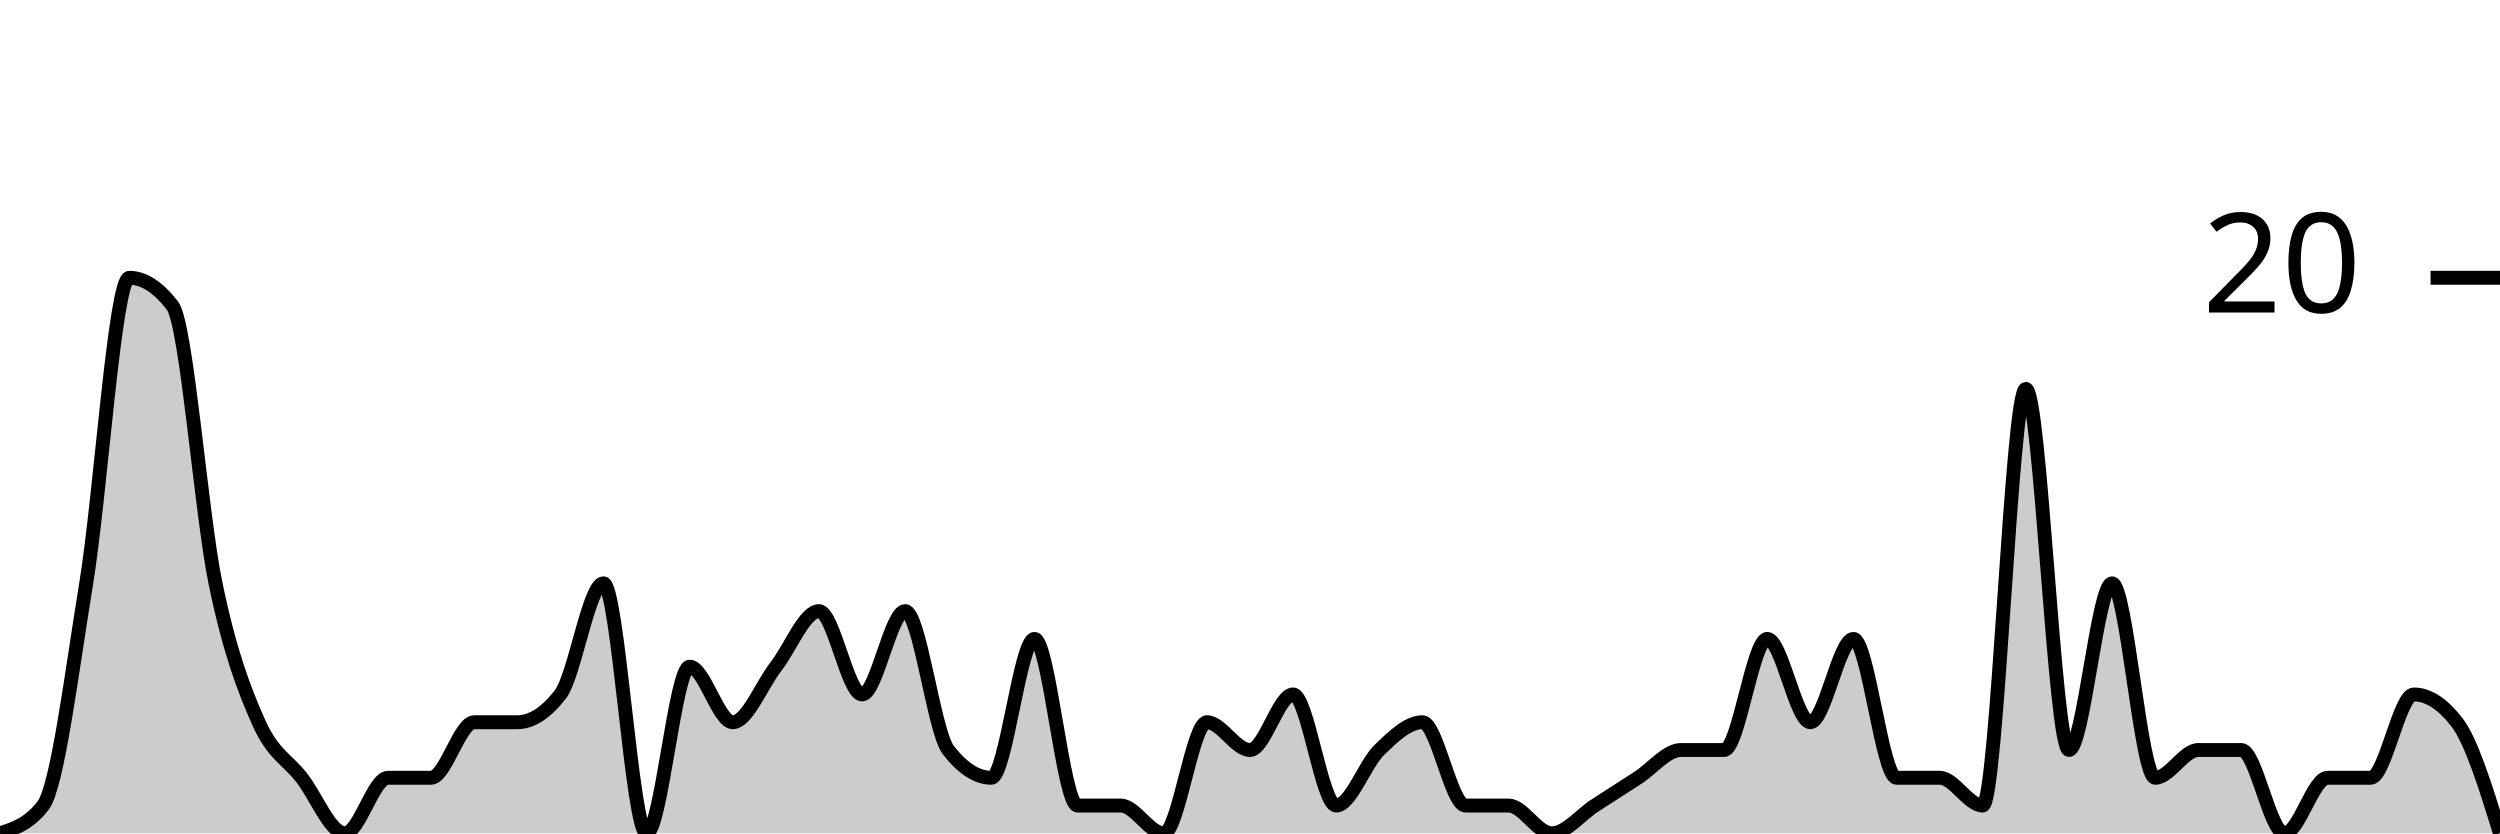
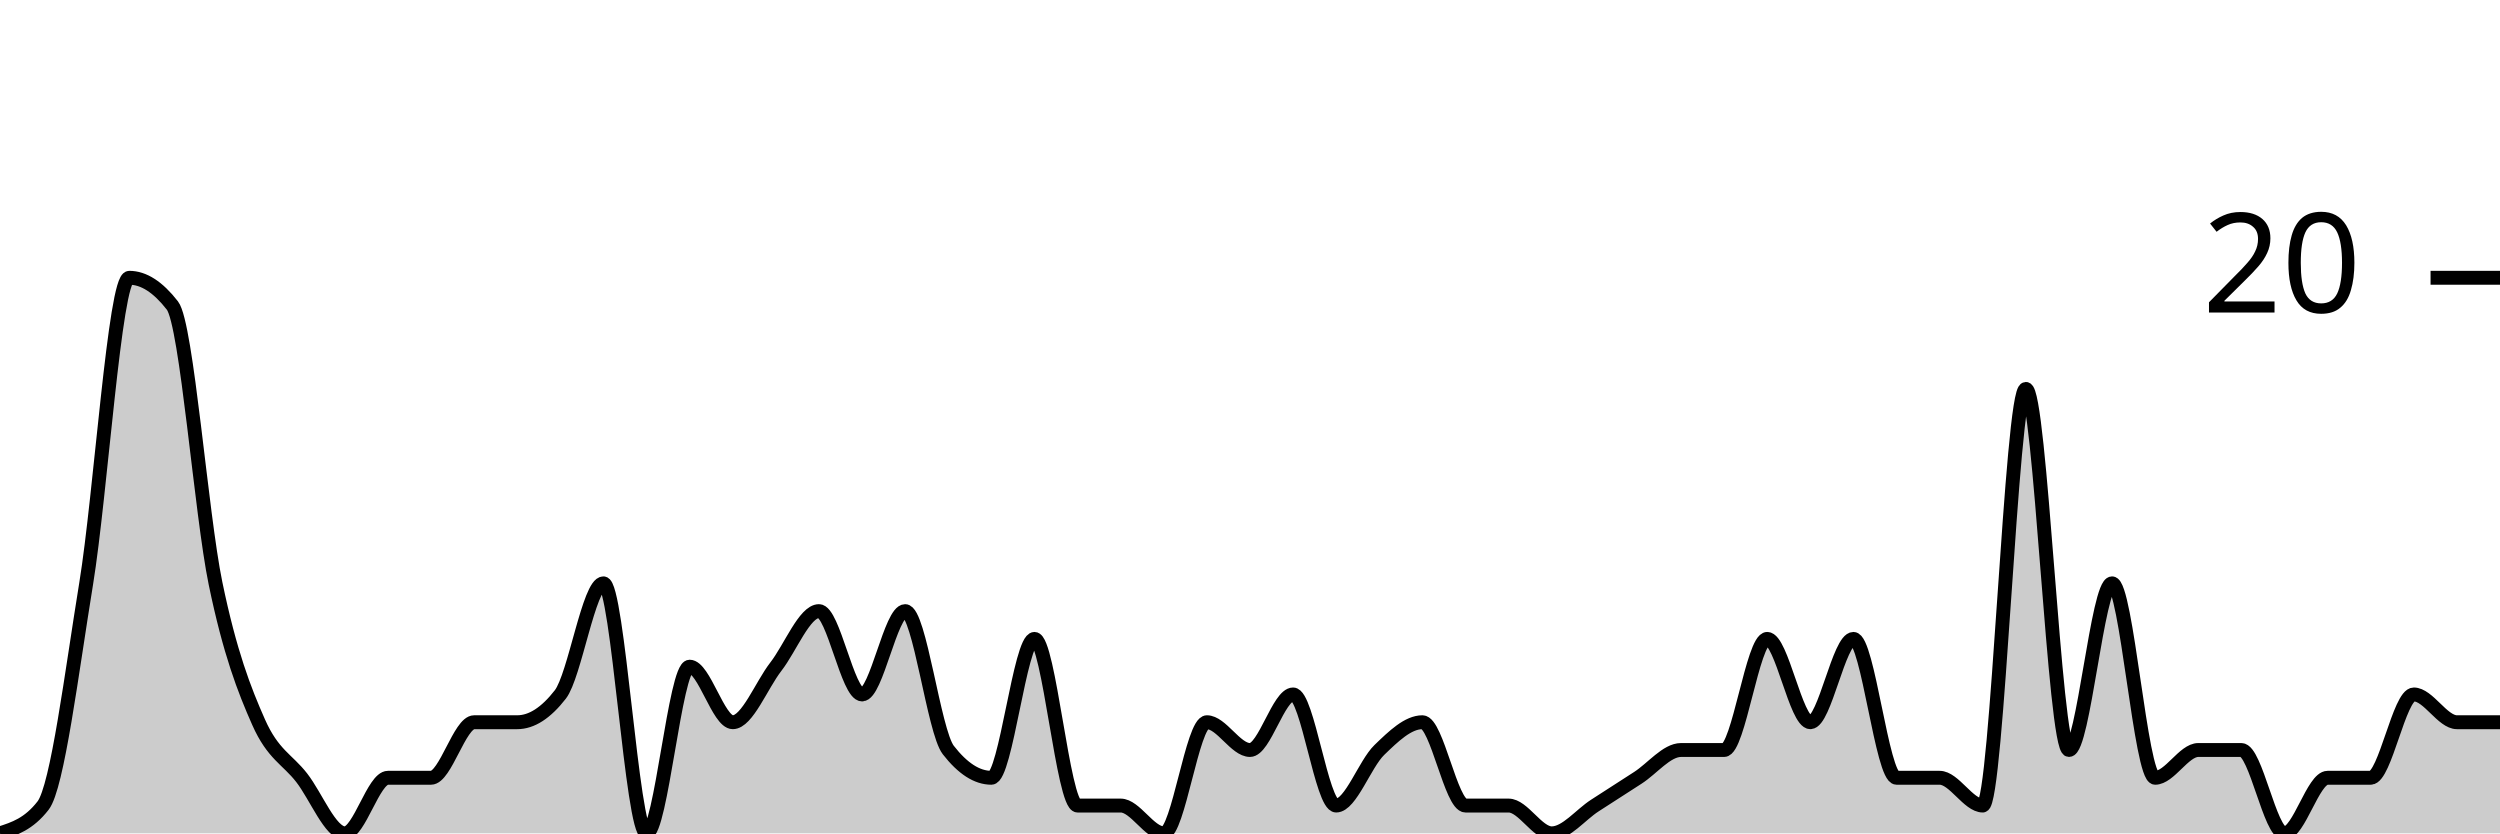
<svg xmlns="http://www.w3.org/2000/svg" viewBox="0 0 180 60">
  <g transform="translate(0,20)">
-     <path class="area" fill="rgba(0, 0, 0, 0.2)" d="M0,40C1.034,39.667,2.069,39.333,3.103,38C4.138,36.667,5.172,28.333,6.207,22C7.241,15.667,8.276,0,9.31,0C10.345,0,11.379,0.667,12.414,2C13.448,3.333,14.483,17,15.517,22C16.552,27,17.586,29.667,18.621,32C19.655,34.333,20.69,34.667,21.724,36C22.759,37.333,23.793,40,24.828,40C25.862,40,26.897,36,27.931,36C28.966,36,30,36,31.034,36C32.069,36,33.103,32,34.138,32C35.172,32,36.207,32,37.241,32C38.276,32,39.31,31.333,40.345,30C41.379,28.667,42.414,22,43.448,22C44.483,22,45.517,40,46.552,40C47.586,40,48.621,28,49.655,28C50.69,28,51.724,32,52.759,32C53.793,32,54.828,29.333,55.862,28C56.897,26.667,57.931,24,58.966,24C60,24,61.034,30,62.069,30C63.103,30,64.138,24,65.172,24C66.207,24,67.241,32.667,68.276,34C69.31,35.333,70.345,36,71.379,36C72.414,36,73.448,26,74.483,26C75.517,26,76.552,38,77.586,38C78.621,38,79.655,38,80.69,38C81.724,38,82.759,40,83.793,40C84.828,40,85.862,32,86.897,32C87.931,32,88.966,34,90,34C91.034,34,92.069,30,93.103,30C94.138,30,95.172,38,96.207,38C97.241,38,98.276,35,99.31,34C100.345,33,101.379,32,102.414,32C103.448,32,104.483,38,105.517,38C106.552,38,107.586,38,108.621,38C109.655,38,110.69,40,111.724,40C112.759,40,113.793,38.667,114.828,38C115.862,37.333,116.897,36.667,117.931,36C118.966,35.333,120,34,121.034,34C122.069,34,123.103,34,124.138,34C125.172,34,126.207,26,127.241,26C128.276,26,129.31,32,130.345,32C131.379,32,132.414,26,133.448,26C134.483,26,135.517,36,136.552,36C137.586,36,138.621,36,139.655,36C140.69,36,141.724,38,142.759,38C143.793,38,144.828,8,145.862,8C146.897,8,147.931,34,148.966,34C150,34,151.034,22,152.069,22C153.103,22,154.138,36,155.172,36C156.207,36,157.241,34,158.276,34C159.31,34,160.345,34,161.379,34C162.414,34,163.448,40,164.483,40C165.517,40,166.552,36,167.586,36C168.621,36,169.655,36,170.69,36C171.724,36,172.759,30,173.793,30C174.828,30,175.862,30.667,176.897,32C177.931,33.333,178.966,36.667,180,40L180,40C178.966,40,177.931,40,176.897,40C175.862,40,174.828,40,173.793,40C172.759,40,171.724,40,170.69,40C169.655,40,168.621,40,167.586,40C166.552,40,165.517,40,164.483,40C163.448,40,162.414,40,161.379,40C160.345,40,159.31,40,158.276,40C157.241,40,156.207,40,155.172,40C154.138,40,153.103,40,152.069,40C151.034,40,150,40,148.966,40C147.931,40,146.897,40,145.862,40C144.828,40,143.793,40,142.759,40C141.724,40,140.69,40,139.655,40C138.621,40,137.586,40,136.552,40C135.517,40,134.483,40,133.448,40C132.414,40,131.379,40,130.345,40C129.31,40,128.276,40,127.241,40C126.207,40,125.172,40,124.138,40C123.103,40,122.069,40,121.034,40C120,40,118.966,40,117.931,40C116.897,40,115.862,40,114.828,40C113.793,40,112.759,40,111.724,40C110.69,40,109.655,40,108.621,40C107.586,40,106.552,40,105.517,40C104.483,40,103.448,40,102.414,40C101.379,40,100.345,40,99.31,40C98.276,40,97.241,40,96.207,40C95.172,40,94.138,40,93.103,40C92.069,40,91.034,40,90,40C88.966,40,87.931,40,86.897,40C85.862,40,84.828,40,83.793,40C82.759,40,81.724,40,80.69,40C79.655,40,78.621,40,77.586,40C76.552,40,75.517,40,74.483,40C73.448,40,72.414,40,71.379,40C70.345,40,69.31,40,68.276,40C67.241,40,66.207,40,65.172,40C64.138,40,63.103,40,62.069,40C61.034,40,60,40,58.966,40C57.931,40,56.897,40,55.862,40C54.828,40,53.793,40,52.759,40C51.724,40,50.69,40,49.655,40C48.621,40,47.586,40,46.552,40C45.517,40,44.483,40,43.448,40C42.414,40,41.379,40,40.345,40C39.31,40,38.276,40,37.241,40C36.207,40,35.172,40,34.138,40C33.103,40,32.069,40,31.034,40C30,40,28.966,40,27.931,40C26.897,40,25.862,40,24.828,40C23.793,40,22.759,40,21.724,40C20.69,40,19.655,40,18.621,40C17.586,40,16.552,40,15.517,40C14.483,40,13.448,40,12.414,40C11.379,40,10.345,40,9.31,40C8.276,40,7.241,40,6.207,40C5.172,40,4.138,40,3.103,40C2.069,40,1.034,40,0,40Z" />
-     <path class="line" stroke="black" fill="none" d="M0,40C1.034,39.667,2.069,39.333,3.103,38C4.138,36.667,5.172,28.333,6.207,22C7.241,15.667,8.276,0,9.31,0C10.345,0,11.379,0.667,12.414,2C13.448,3.333,14.483,17,15.517,22C16.552,27,17.586,29.667,18.621,32C19.655,34.333,20.69,34.667,21.724,36C22.759,37.333,23.793,40,24.828,40C25.862,40,26.897,36,27.931,36C28.966,36,30,36,31.034,36C32.069,36,33.103,32,34.138,32C35.172,32,36.207,32,37.241,32C38.276,32,39.31,31.333,40.345,30C41.379,28.667,42.414,22,43.448,22C44.483,22,45.517,40,46.552,40C47.586,40,48.621,28,49.655,28C50.69,28,51.724,32,52.759,32C53.793,32,54.828,29.333,55.862,28C56.897,26.667,57.931,24,58.966,24C60,24,61.034,30,62.069,30C63.103,30,64.138,24,65.172,24C66.207,24,67.241,32.667,68.276,34C69.31,35.333,70.345,36,71.379,36C72.414,36,73.448,26,74.483,26C75.517,26,76.552,38,77.586,38C78.621,38,79.655,38,80.69,38C81.724,38,82.759,40,83.793,40C84.828,40,85.862,32,86.897,32C87.931,32,88.966,34,90,34C91.034,34,92.069,30,93.103,30C94.138,30,95.172,38,96.207,38C97.241,38,98.276,35,99.31,34C100.345,33,101.379,32,102.414,32C103.448,32,104.483,38,105.517,38C106.552,38,107.586,38,108.621,38C109.655,38,110.69,40,111.724,40C112.759,40,113.793,38.667,114.828,38C115.862,37.333,116.897,36.667,117.931,36C118.966,35.333,120,34,121.034,34C122.069,34,123.103,34,124.138,34C125.172,34,126.207,26,127.241,26C128.276,26,129.31,32,130.345,32C131.379,32,132.414,26,133.448,26C134.483,26,135.517,36,136.552,36C137.586,36,138.621,36,139.655,36C140.69,36,141.724,38,142.759,38C143.793,38,144.828,8,145.862,8C146.897,8,147.931,34,148.966,34C150,34,151.034,22,152.069,22C153.103,22,154.138,36,155.172,36C156.207,36,157.241,34,158.276,34C159.31,34,160.345,34,161.379,34C162.414,34,163.448,40,164.483,40C165.517,40,166.552,36,167.586,36C168.621,36,169.655,36,170.69,36C171.724,36,172.759,30,173.793,30C174.828,30,175.862,30.667,176.897,32C177.931,33.333,178.966,36.667,180,40" />
+     <path class="area" fill="rgba(0, 0, 0, 0.2)" d="M0,40C1.034,39.667,2.069,39.333,3.103,38C4.138,36.667,5.172,28.333,6.207,22C7.241,15.667,8.276,0,9.31,0C10.345,0,11.379,0.667,12.414,2C13.448,3.333,14.483,17,15.517,22C16.552,27,17.586,29.667,18.621,32C19.655,34.333,20.69,34.667,21.724,36C22.759,37.333,23.793,40,24.828,40C25.862,40,26.897,36,27.931,36C28.966,36,30,36,31.034,36C32.069,36,33.103,32,34.138,32C35.172,32,36.207,32,37.241,32C38.276,32,39.31,31.333,40.345,30C41.379,28.667,42.414,22,43.448,22C44.483,22,45.517,40,46.552,40C47.586,40,48.621,28,49.655,28C50.69,28,51.724,32,52.759,32C53.793,32,54.828,29.333,55.862,28C56.897,26.667,57.931,24,58.966,24C60,24,61.034,30,62.069,30C63.103,30,64.138,24,65.172,24C66.207,24,67.241,32.667,68.276,34C69.31,35.333,70.345,36,71.379,36C72.414,36,73.448,26,74.483,26C75.517,26,76.552,38,77.586,38C78.621,38,79.655,38,80.69,38C81.724,38,82.759,40,83.793,40C84.828,40,85.862,32,86.897,32C87.931,32,88.966,34,90,34C91.034,34,92.069,30,93.103,30C94.138,30,95.172,38,96.207,38C97.241,38,98.276,35,99.31,34C100.345,33,101.379,32,102.414,32C103.448,32,104.483,38,105.517,38C106.552,38,107.586,38,108.621,38C109.655,38,110.69,40,111.724,40C112.759,40,113.793,38.667,114.828,38C115.862,37.333,116.897,36.667,117.931,36C118.966,35.333,120,34,121.034,34C122.069,34,123.103,34,124.138,34C125.172,34,126.207,26,127.241,26C128.276,26,129.31,32,130.345,32C131.379,32,132.414,26,133.448,26C134.483,26,135.517,36,136.552,36C137.586,36,138.621,36,139.655,36C140.69,36,141.724,38,142.759,38C143.793,38,144.828,8,145.862,8C146.897,8,147.931,34,148.966,34C150,34,151.034,22,152.069,22C153.103,22,154.138,36,155.172,36C156.207,36,157.241,34,158.276,34C159.31,34,160.345,34,161.379,34C162.414,34,163.448,40,164.483,40C165.517,40,166.552,36,167.586,36C168.621,36,169.655,36,170.69,36C171.724,36,172.759,30,173.793,30C174.828,30,175.862,32,176.897,32C177.931,32,178.966,32,180,32L180,40C178.966,40,177.931,40,176.897,40C175.862,40,174.828,40,173.793,40C172.759,40,171.724,40,170.69,40C169.655,40,168.621,40,167.586,40C166.552,40,165.517,40,164.483,40C163.448,40,162.414,40,161.379,40C160.345,40,159.31,40,158.276,40C157.241,40,156.207,40,155.172,40C154.138,40,153.103,40,152.069,40C151.034,40,150,40,148.966,40C147.931,40,146.897,40,145.862,40C144.828,40,143.793,40,142.759,40C141.724,40,140.69,40,139.655,40C138.621,40,137.586,40,136.552,40C135.517,40,134.483,40,133.448,40C132.414,40,131.379,40,130.345,40C129.31,40,128.276,40,127.241,40C126.207,40,125.172,40,124.138,40C123.103,40,122.069,40,121.034,40C120,40,118.966,40,117.931,40C116.897,40,115.862,40,114.828,40C113.793,40,112.759,40,111.724,40C110.69,40,109.655,40,108.621,40C107.586,40,106.552,40,105.517,40C104.483,40,103.448,40,102.414,40C101.379,40,100.345,40,99.31,40C98.276,40,97.241,40,96.207,40C95.172,40,94.138,40,93.103,40C92.069,40,91.034,40,90,40C88.966,40,87.931,40,86.897,40C85.862,40,84.828,40,83.793,40C82.759,40,81.724,40,80.69,40C79.655,40,78.621,40,77.586,40C76.552,40,75.517,40,74.483,40C73.448,40,72.414,40,71.379,40C70.345,40,69.31,40,68.276,40C67.241,40,66.207,40,65.172,40C64.138,40,63.103,40,62.069,40C61.034,40,60,40,58.966,40C57.931,40,56.897,40,55.862,40C54.828,40,53.793,40,52.759,40C51.724,40,50.69,40,49.655,40C48.621,40,47.586,40,46.552,40C45.517,40,44.483,40,43.448,40C42.414,40,41.379,40,40.345,40C39.31,40,38.276,40,37.241,40C36.207,40,35.172,40,34.138,40C33.103,40,32.069,40,31.034,40C30,40,28.966,40,27.931,40C26.897,40,25.862,40,24.828,40C23.793,40,22.759,40,21.724,40C20.69,40,19.655,40,18.621,40C17.586,40,16.552,40,15.517,40C14.483,40,13.448,40,12.414,40C11.379,40,10.345,40,9.31,40C8.276,40,7.241,40,6.207,40C5.172,40,4.138,40,3.103,40C2.069,40,1.034,40,0,40Z" />
+     <path class="line" stroke="black" fill="none" d="M0,40C1.034,39.667,2.069,39.333,3.103,38C4.138,36.667,5.172,28.333,6.207,22C7.241,15.667,8.276,0,9.31,0C10.345,0,11.379,0.667,12.414,2C13.448,3.333,14.483,17,15.517,22C16.552,27,17.586,29.667,18.621,32C19.655,34.333,20.69,34.667,21.724,36C22.759,37.333,23.793,40,24.828,40C25.862,40,26.897,36,27.931,36C28.966,36,30,36,31.034,36C32.069,36,33.103,32,34.138,32C35.172,32,36.207,32,37.241,32C38.276,32,39.31,31.333,40.345,30C41.379,28.667,42.414,22,43.448,22C44.483,22,45.517,40,46.552,40C47.586,40,48.621,28,49.655,28C50.69,28,51.724,32,52.759,32C53.793,32,54.828,29.333,55.862,28C56.897,26.667,57.931,24,58.966,24C60,24,61.034,30,62.069,30C63.103,30,64.138,24,65.172,24C66.207,24,67.241,32.667,68.276,34C69.31,35.333,70.345,36,71.379,36C72.414,36,73.448,26,74.483,26C75.517,26,76.552,38,77.586,38C78.621,38,79.655,38,80.69,38C81.724,38,82.759,40,83.793,40C84.828,40,85.862,32,86.897,32C87.931,32,88.966,34,90,34C91.034,34,92.069,30,93.103,30C94.138,30,95.172,38,96.207,38C97.241,38,98.276,35,99.31,34C100.345,33,101.379,32,102.414,32C103.448,32,104.483,38,105.517,38C106.552,38,107.586,38,108.621,38C109.655,38,110.69,40,111.724,40C112.759,40,113.793,38.667,114.828,38C115.862,37.333,116.897,36.667,117.931,36C118.966,35.333,120,34,121.034,34C122.069,34,123.103,34,124.138,34C125.172,34,126.207,26,127.241,26C128.276,26,129.31,32,130.345,32C131.379,32,132.414,26,133.448,26C134.483,26,135.517,36,136.552,36C137.586,36,138.621,36,139.655,36C140.69,36,141.724,38,142.759,38C143.793,38,144.828,8,145.862,8C146.897,8,147.931,34,148.966,34C150,34,151.034,22,152.069,22C153.103,22,154.138,36,155.172,36C156.207,36,157.241,34,158.276,34C159.31,34,160.345,34,161.379,34C162.414,34,163.448,40,164.483,40C165.517,40,166.552,36,167.586,36C168.621,36,169.655,36,170.69,36C171.724,36,172.759,30,173.793,30C174.828,30,175.862,32,176.897,32C177.931,32,178.966,32,180,32" />
    <path class="axis-ceiling" stroke-width="1" stroke="black" fill="none" d="M175,0L180,0" />
    <text class="axis-ceiling-label" font-family="sans-serif" text-anchor="end" font-size="10px" x="170" y="2.5">20</text>
  </g>
</svg>
